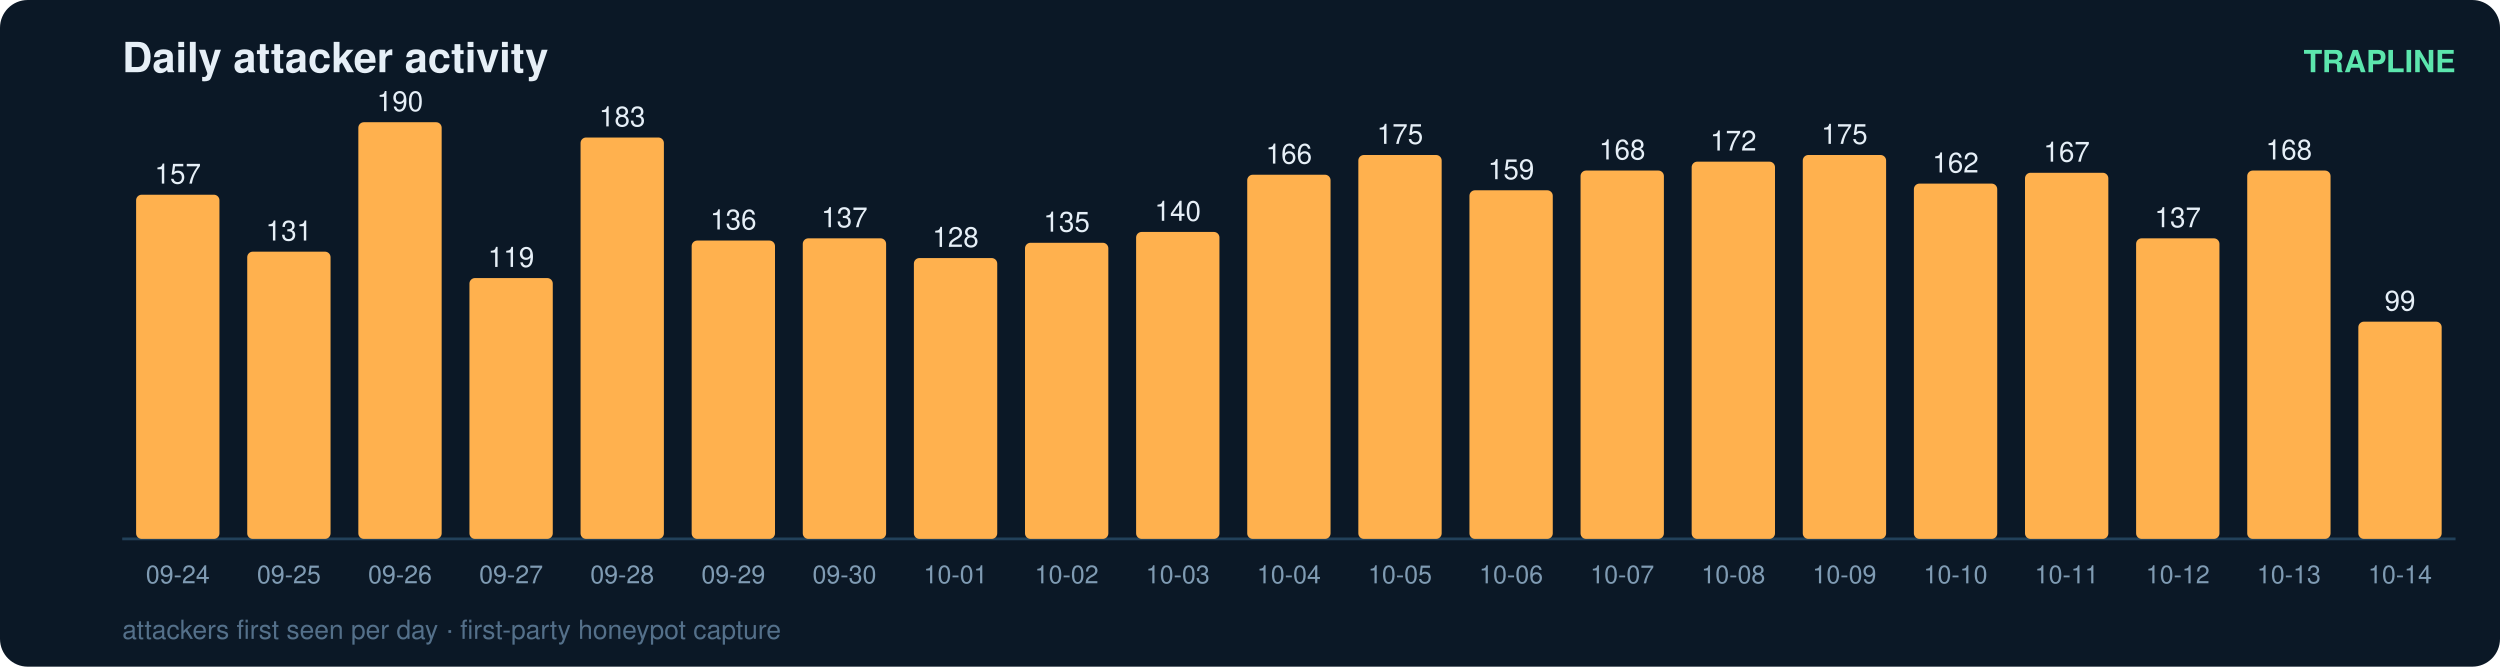
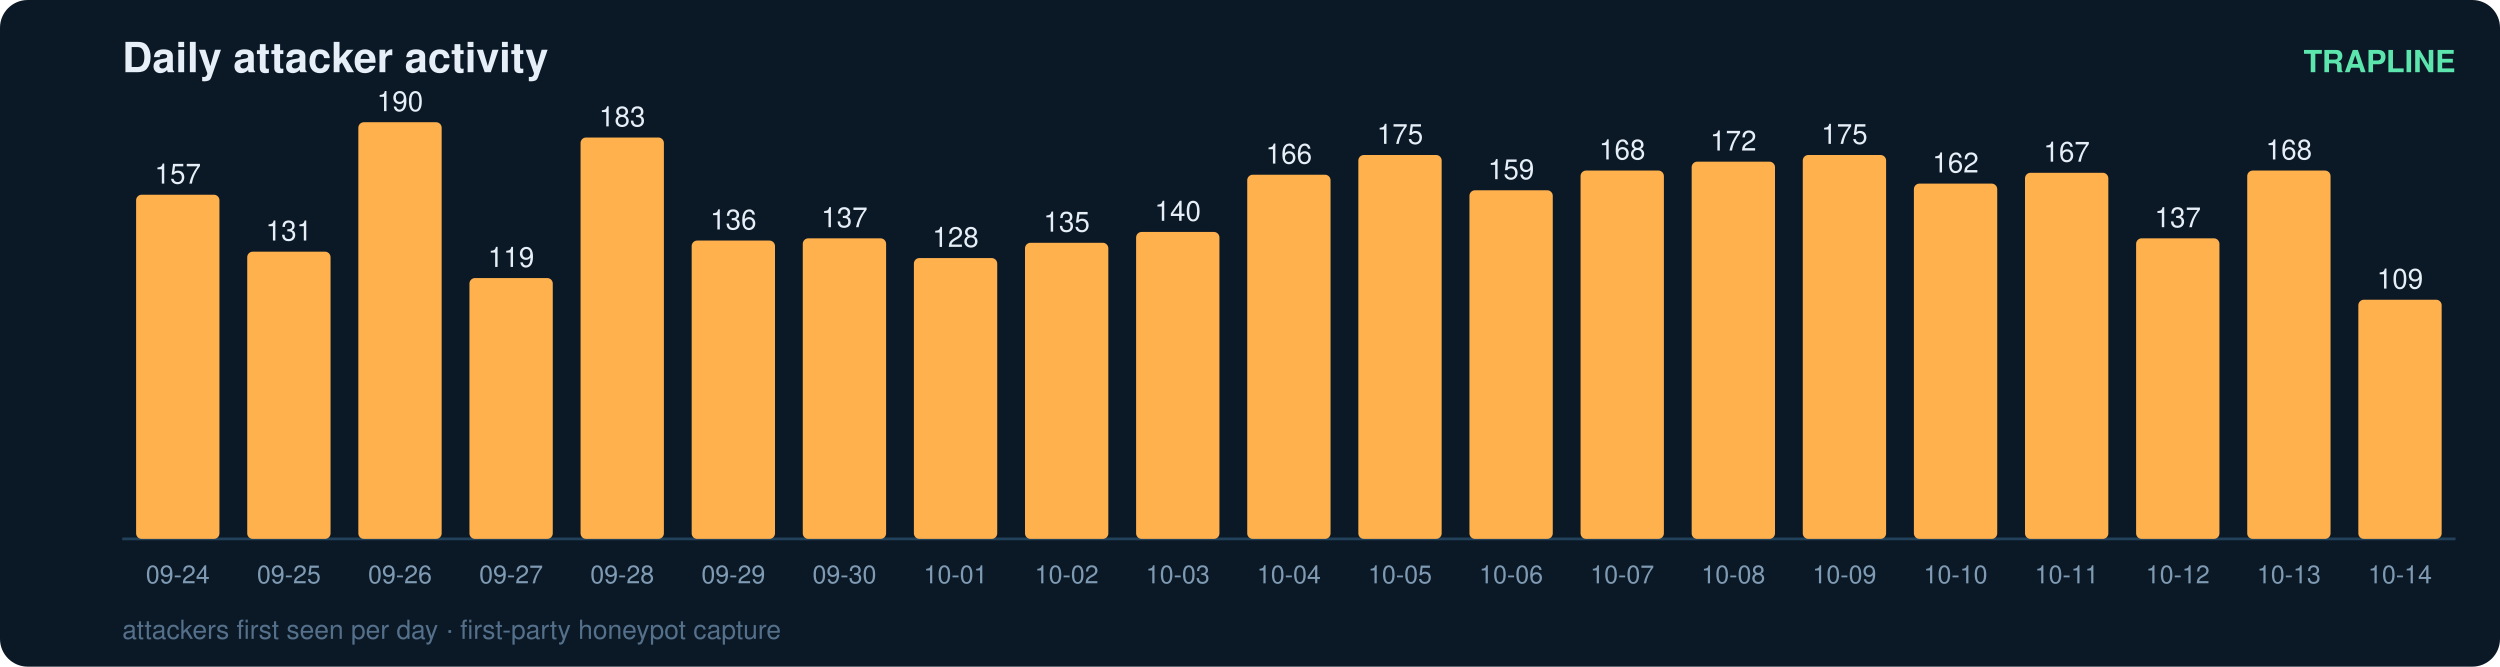
<svg xmlns="http://www.w3.org/2000/svg" width="900" height="240" viewBox="0 0 900 240" font-family="ui-sans-serif,Segoe UI,Helvetica,Arial">
  <rect width="900" height="240" rx="10" fill="#0b1826" />
  <text x="44" y="26" fill="#e6eff7" font-size="15" font-weight="700">Daily attacker activity</text>
  <text x="884" y="26" fill="#5ce6ad" font-size="11" text-anchor="end" font-weight="600">TRAPLINE</text>
  <line x1="44" y1="194" x2="884" y2="194" stroke="#22415a" stroke-width="1" />
  <rect x="49" y="70.1" width="30" height="123.9" rx="2" fill="#ffb14e" />
  <text x="64.0" y="66.1" fill="#e6eff7" font-size="10" text-anchor="middle" font-variant-numeric="tabular-nums">157</text>
  <text x="64.0" y="210.0" fill="#7f9bb3" font-size="9" text-anchor="middle">09-24</text>
  <rect x="89" y="90.6" width="30" height="103.4" rx="2" fill="#ffb14e" />
  <text x="104.0" y="86.6" fill="#e6eff7" font-size="10" text-anchor="middle" font-variant-numeric="tabular-nums">131</text>
  <text x="104.0" y="210.0" fill="#7f9bb3" font-size="9" text-anchor="middle">09-25</text>
  <rect x="129" y="44.0" width="30" height="150.0" rx="2" fill="#ffb14e" />
  <text x="144.0" y="40.0" fill="#e6eff7" font-size="10" text-anchor="middle" font-variant-numeric="tabular-nums">190</text>
  <text x="144.0" y="210.0" fill="#7f9bb3" font-size="9" text-anchor="middle">09-26</text>
  <rect x="169" y="100.1" width="30" height="93.9" rx="2" fill="#ffb14e" />
  <text x="184.0" y="96.1" fill="#e6eff7" font-size="10" text-anchor="middle" font-variant-numeric="tabular-nums">119</text>
  <text x="184.0" y="210.0" fill="#7f9bb3" font-size="9" text-anchor="middle">09-27</text>
  <rect x="209" y="49.5" width="30" height="144.5" rx="2" fill="#ffb14e" />
  <text x="224.0" y="45.5" fill="#e6eff7" font-size="10" text-anchor="middle" font-variant-numeric="tabular-nums">183</text>
  <text x="224.0" y="210.0" fill="#7f9bb3" font-size="9" text-anchor="middle">09-28</text>
  <rect x="249" y="86.6" width="30" height="107.4" rx="2" fill="#ffb14e" />
  <text x="264.0" y="82.6" fill="#e6eff7" font-size="10" text-anchor="middle" font-variant-numeric="tabular-nums">136</text>
  <text x="264.0" y="210.0" fill="#7f9bb3" font-size="9" text-anchor="middle">09-29</text>
  <rect x="289" y="85.8" width="30" height="108.2" rx="2" fill="#ffb14e" />
  <text x="304.0" y="81.8" fill="#e6eff7" font-size="10" text-anchor="middle" font-variant-numeric="tabular-nums">137</text>
  <text x="304.0" y="210.0" fill="#7f9bb3" font-size="9" text-anchor="middle">09-30</text>
  <rect x="329" y="92.9" width="30" height="101.1" rx="2" fill="#ffb14e" />
  <text x="344.0" y="88.9" fill="#e6eff7" font-size="10" text-anchor="middle" font-variant-numeric="tabular-nums">128</text>
  <text x="344.0" y="210.0" fill="#7f9bb3" font-size="9" text-anchor="middle">10-01</text>
  <rect x="369" y="87.4" width="30" height="106.6" rx="2" fill="#ffb14e" />
  <text x="384.0" y="83.4" fill="#e6eff7" font-size="10" text-anchor="middle" font-variant-numeric="tabular-nums">135</text>
  <text x="384.0" y="210.0" fill="#7f9bb3" font-size="9" text-anchor="middle">10-02</text>
  <rect x="409" y="83.5" width="30" height="110.5" rx="2" fill="#ffb14e" />
  <text x="424.0" y="79.5" fill="#e6eff7" font-size="10" text-anchor="middle" font-variant-numeric="tabular-nums">140</text>
  <text x="424.0" y="210.0" fill="#7f9bb3" font-size="9" text-anchor="middle">10-03</text>
  <rect x="449" y="62.9" width="30" height="131.1" rx="2" fill="#ffb14e" />
  <text x="464.0" y="58.9" fill="#e6eff7" font-size="10" text-anchor="middle" font-variant-numeric="tabular-nums">166</text>
  <text x="464.0" y="210.0" fill="#7f9bb3" font-size="9" text-anchor="middle">10-04</text>
  <rect x="489" y="55.8" width="30" height="138.2" rx="2" fill="#ffb14e" />
  <text x="504.0" y="51.8" fill="#e6eff7" font-size="10" text-anchor="middle" font-variant-numeric="tabular-nums">175</text>
  <text x="504.0" y="210.0" fill="#7f9bb3" font-size="9" text-anchor="middle">10-05</text>
  <rect x="529" y="68.5" width="30" height="125.5" rx="2" fill="#ffb14e" />
  <text x="544.0" y="64.5" fill="#e6eff7" font-size="10" text-anchor="middle" font-variant-numeric="tabular-nums">159</text>
  <text x="544.0" y="210.0" fill="#7f9bb3" font-size="9" text-anchor="middle">10-06</text>
  <rect x="569" y="61.4" width="30" height="132.6" rx="2" fill="#ffb14e" />
  <text x="584.0" y="57.4" fill="#e6eff7" font-size="10" text-anchor="middle" font-variant-numeric="tabular-nums">168</text>
  <text x="584.0" y="210.0" fill="#7f9bb3" font-size="9" text-anchor="middle">10-07</text>
  <rect x="609" y="58.2" width="30" height="135.8" rx="2" fill="#ffb14e" />
  <text x="624.0" y="54.2" fill="#e6eff7" font-size="10" text-anchor="middle" font-variant-numeric="tabular-nums">172</text>
  <text x="624.0" y="210.0" fill="#7f9bb3" font-size="9" text-anchor="middle">10-08</text>
  <rect x="649" y="55.8" width="30" height="138.2" rx="2" fill="#ffb14e" />
  <text x="664.0" y="51.8" fill="#e6eff7" font-size="10" text-anchor="middle" font-variant-numeric="tabular-nums">175</text>
  <text x="664.0" y="210.0" fill="#7f9bb3" font-size="9" text-anchor="middle">10-09</text>
  <rect x="689" y="66.1" width="30" height="127.9" rx="2" fill="#ffb14e" />
  <text x="704.0" y="62.1" fill="#e6eff7" font-size="10" text-anchor="middle" font-variant-numeric="tabular-nums">162</text>
  <text x="704.0" y="210.0" fill="#7f9bb3" font-size="9" text-anchor="middle">10-10</text>
  <rect x="729" y="62.2" width="30" height="131.8" rx="2" fill="#ffb14e" />
  <text x="744.0" y="58.2" fill="#e6eff7" font-size="10" text-anchor="middle" font-variant-numeric="tabular-nums">167</text>
  <text x="744.0" y="210.0" fill="#7f9bb3" font-size="9" text-anchor="middle">10-11</text>
  <rect x="769" y="85.8" width="30" height="108.2" rx="2" fill="#ffb14e" />
  <text x="784.0" y="81.8" fill="#e6eff7" font-size="10" text-anchor="middle" font-variant-numeric="tabular-nums">137</text>
  <text x="784.0" y="210.0" fill="#7f9bb3" font-size="9" text-anchor="middle">10-12</text>
  <rect x="809" y="61.4" width="30" height="132.6" rx="2" fill="#ffb14e" />
  <text x="824.0" y="57.4" fill="#e6eff7" font-size="10" text-anchor="middle" font-variant-numeric="tabular-nums">168</text>
  <text x="824.0" y="210.0" fill="#7f9bb3" font-size="9" text-anchor="middle">10-13</text>
-   <rect x="849" y="115.8" width="30" height="78.2" rx="2" fill="#ffb14e" />
-   <text x="864.0" y="111.8" fill="#e6eff7" font-size="10" text-anchor="middle" font-variant-numeric="tabular-nums">99</text>
+   <rect x="849" y="107.9" width="30" height="86.1" rx="2" fill="#ffb14e" />
+   <text x="864.0" y="103.9" fill="#e6eff7" font-size="10" text-anchor="middle" font-variant-numeric="tabular-nums">109</text>
  <text x="864.0" y="210.0" fill="#7f9bb3" font-size="9" text-anchor="middle">10-14</text>
  <text x="44" y="230" fill="#54708a" font-size="9.5">attackers first seen per day · first-party honeypot capture</text>
</svg>
